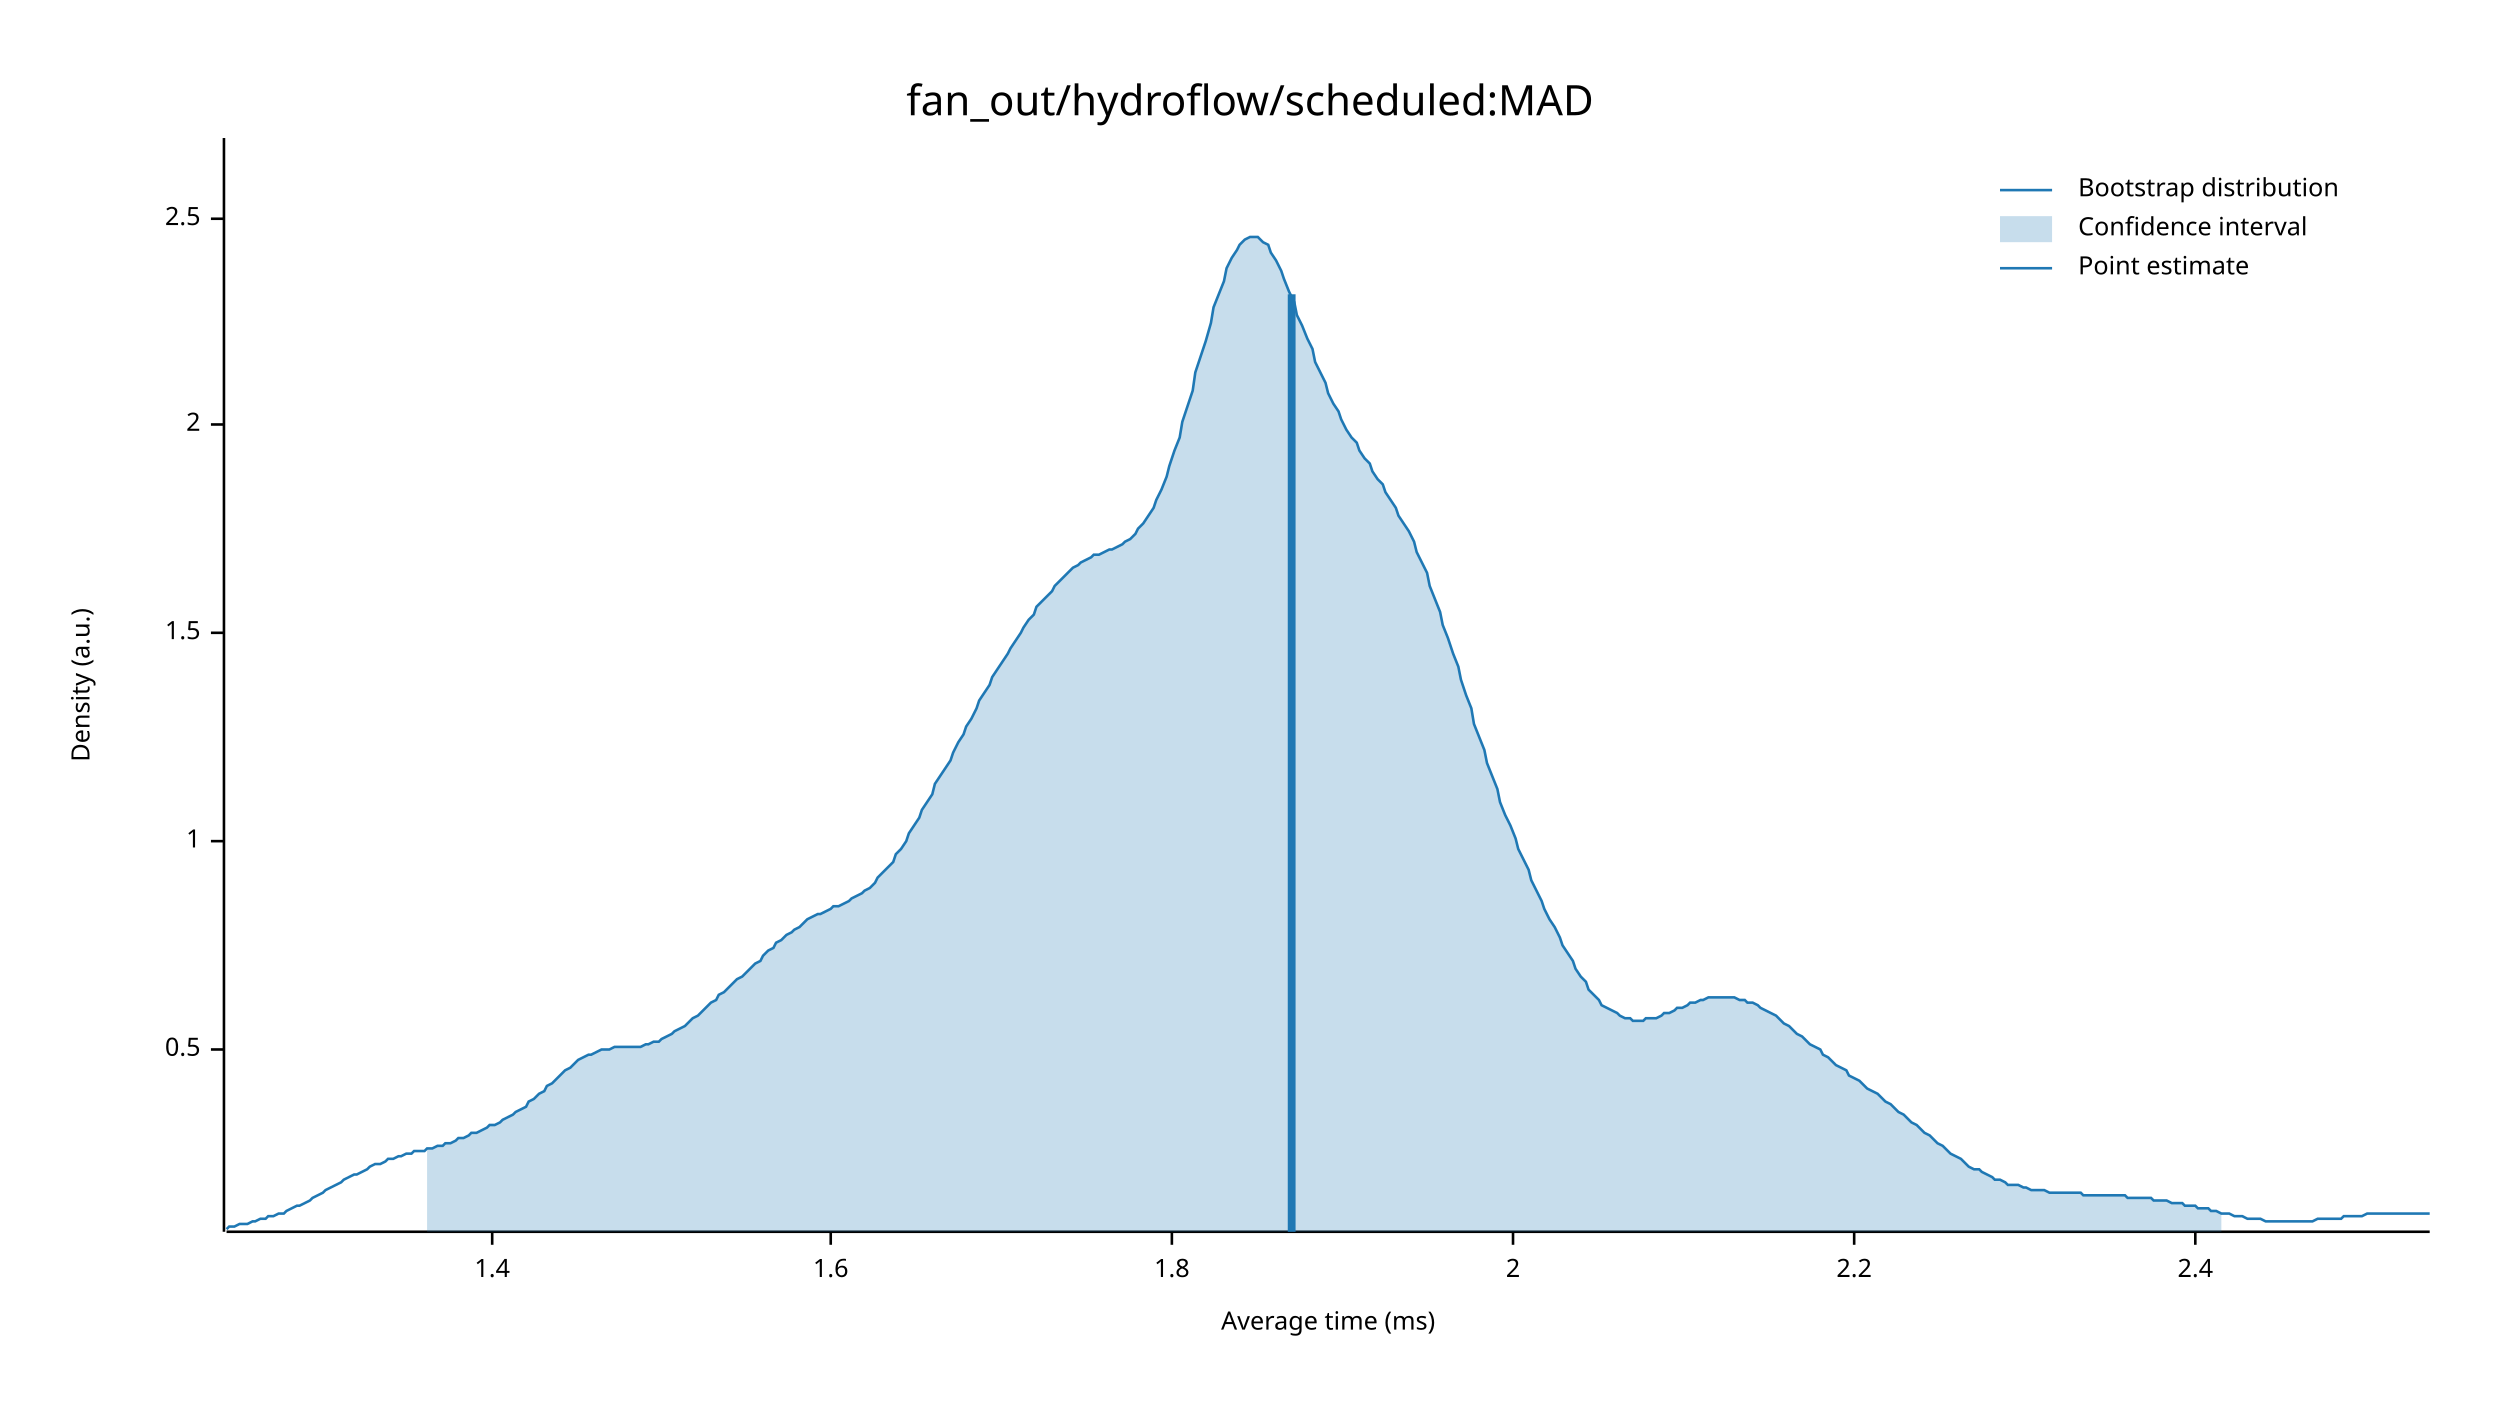
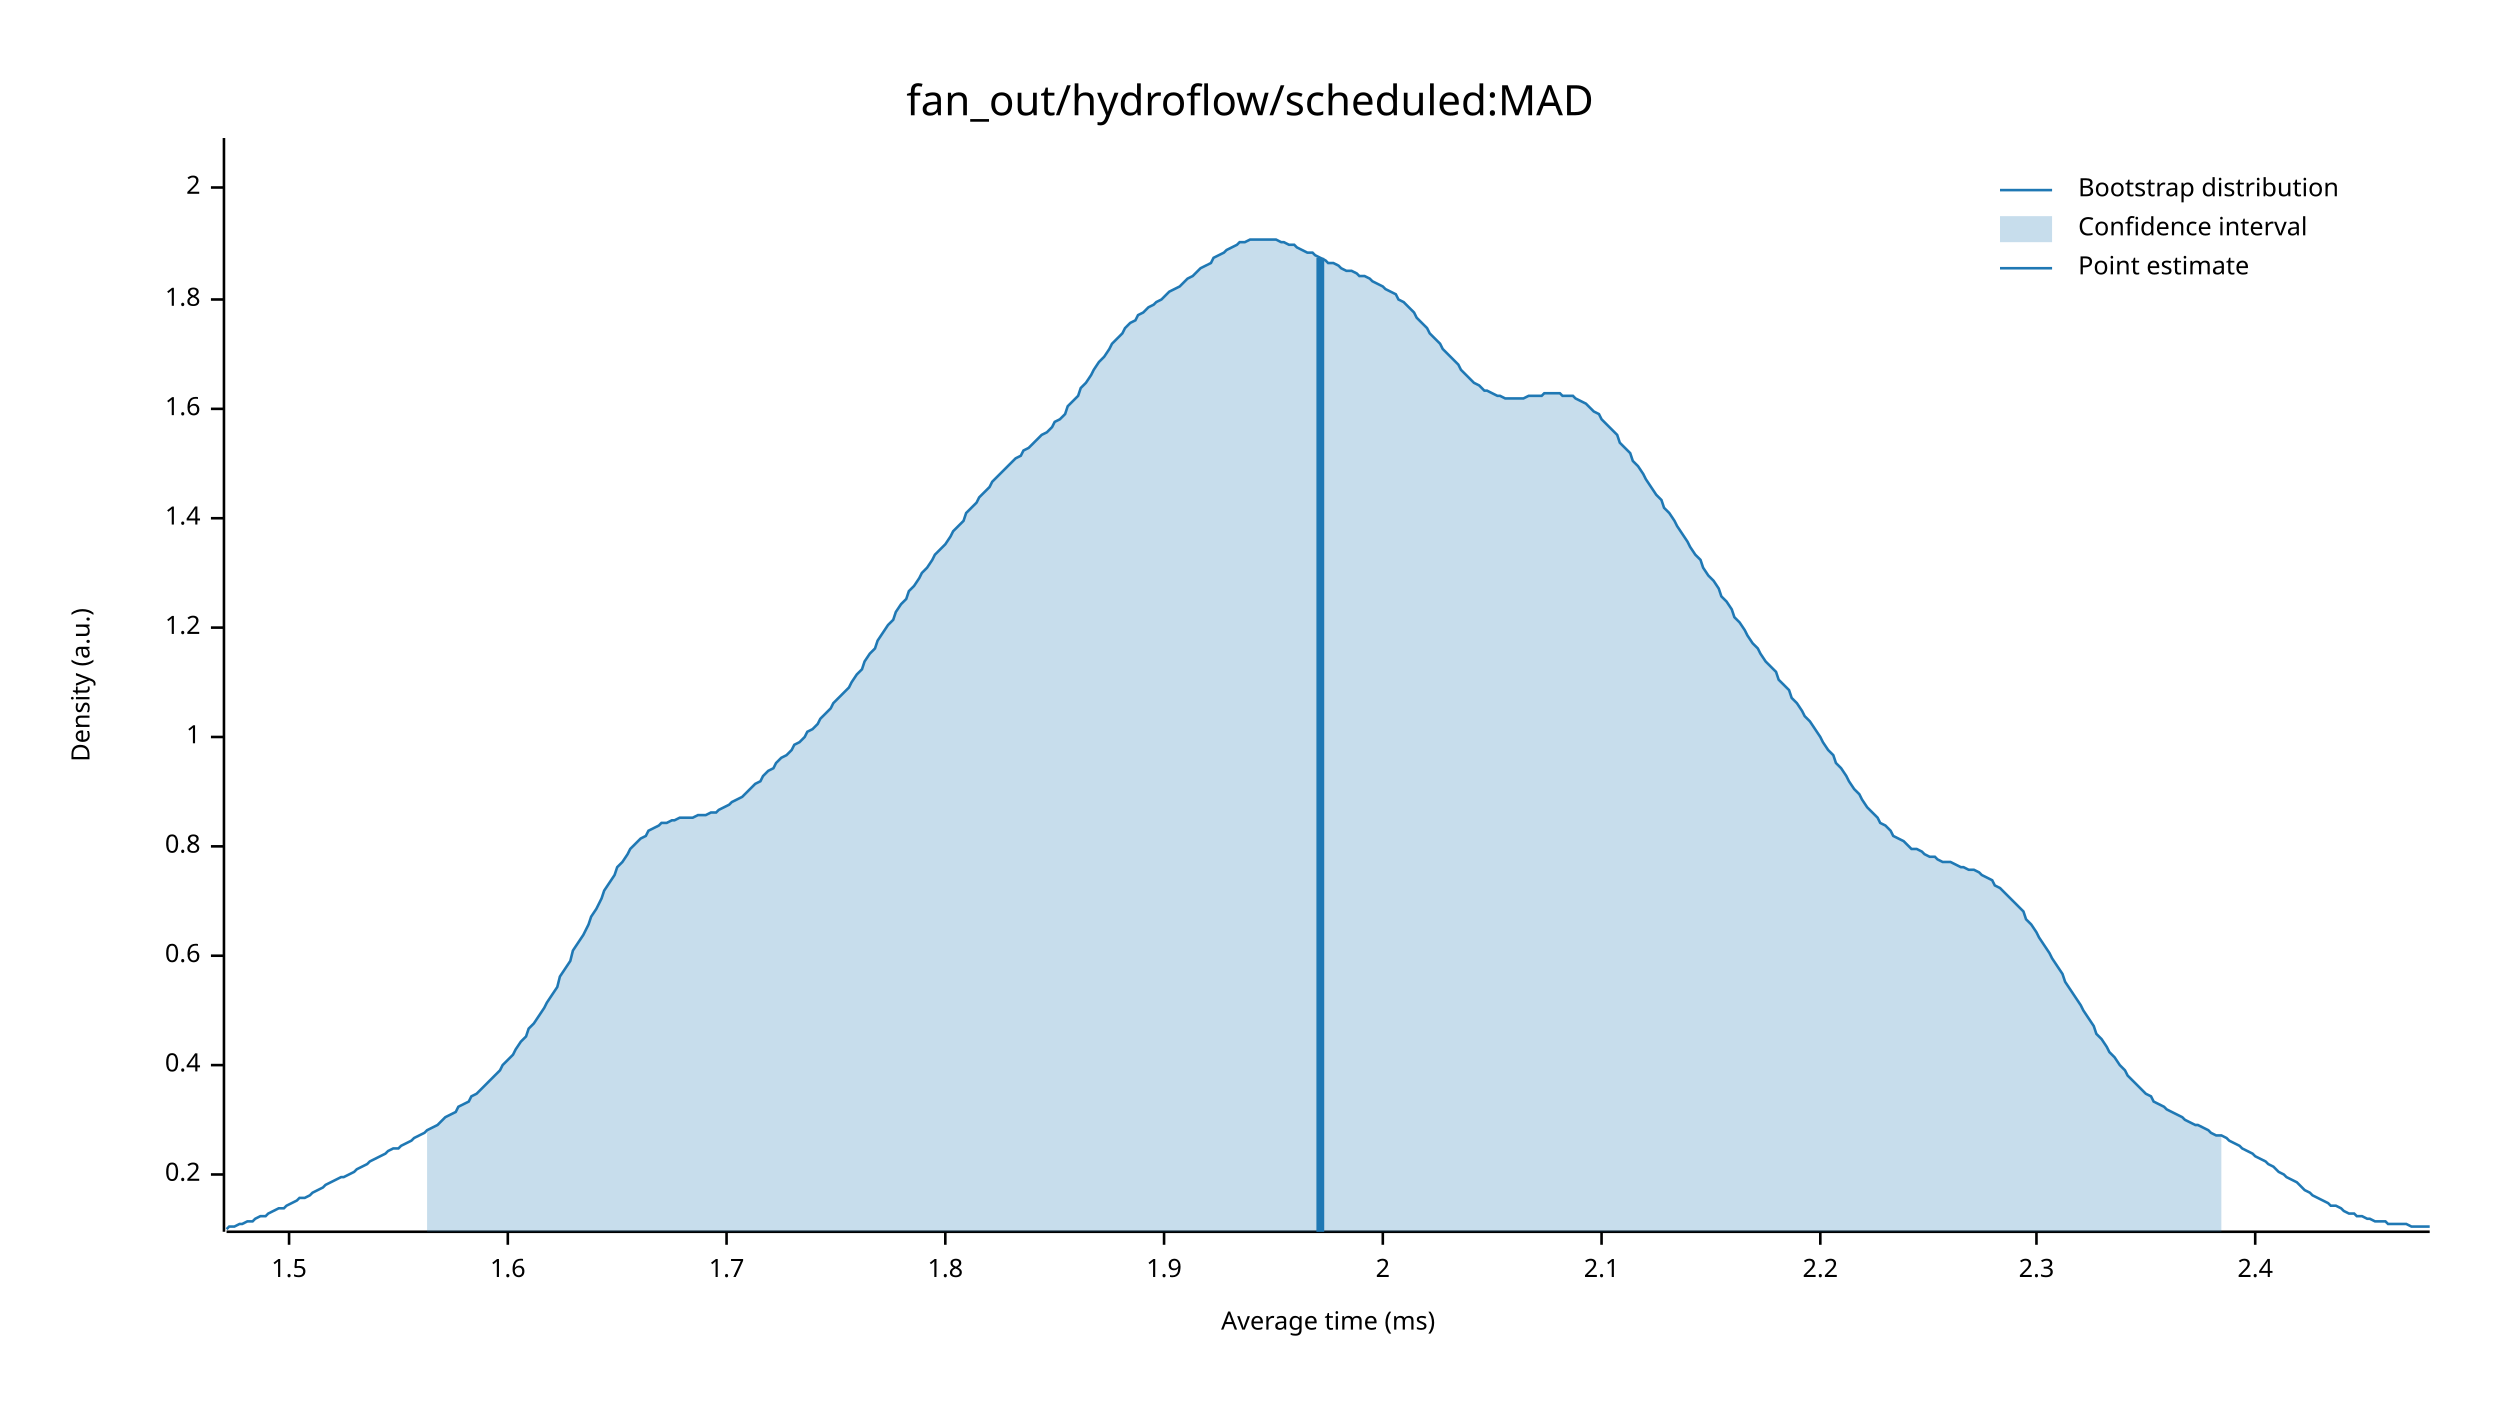
<svg xmlns="http://www.w3.org/2000/svg" width="960" height="540" viewBox="0 0 960 540">
  <text x="480" y="32" dy="0.76em" text-anchor="middle" font-family="sans-serif" font-size="16.129" opacity="1" fill="#000000">
fan_out/hydroflow/scheduled:MAD
</text>
  <text x="27" y="263" dy="0.76em" text-anchor="middle" font-family="sans-serif" font-size="9.677" opacity="1" fill="#000000" transform="rotate(270, 27, 263)">
Density (a.u.)
</text>
  <text x="510" y="513" dy="-0.5ex" text-anchor="middle" font-family="sans-serif" font-size="9.677" opacity="1" fill="#000000">
Average time (ms)
</text>
  <polyline fill="none" opacity="1" stroke="#000000" stroke-width="1" points="86,53 86,473 " />
-   <text x="77" y="403" dy="0.5ex" text-anchor="end" font-family="sans-serif" font-size="9.677" opacity="1" fill="#000000">
- 0.5
+   <text x="77" y="451" dy="0.5ex" text-anchor="end" font-family="sans-serif" font-size="9.677" opacity="1" fill="#000000">
+ 0.2
</text>
-   <polyline fill="none" opacity="1" stroke="#000000" stroke-width="1" points="81,403 86,403 " />
-   <text x="77" y="323" dy="0.5ex" text-anchor="end" font-family="sans-serif" font-size="9.677" opacity="1" fill="#000000">
+   <polyline fill="none" opacity="1" stroke="#000000" stroke-width="1" points="81,451 86,451 " />
+   <text x="77" y="409" dy="0.5ex" text-anchor="end" font-family="sans-serif" font-size="9.677" opacity="1" fill="#000000">
+ 0.4
+ </text>
+   <polyline fill="none" opacity="1" stroke="#000000" stroke-width="1" points="81,409 86,409 " />
+   <text x="77" y="367" dy="0.5ex" text-anchor="end" font-family="sans-serif" font-size="9.677" opacity="1" fill="#000000">
+ 0.6
+ </text>
+   <polyline fill="none" opacity="1" stroke="#000000" stroke-width="1" points="81,367 86,367 " />
+   <text x="77" y="325" dy="0.5ex" text-anchor="end" font-family="sans-serif" font-size="9.677" opacity="1" fill="#000000">
+ 0.8
+ </text>
+   <polyline fill="none" opacity="1" stroke="#000000" stroke-width="1" points="81,325 86,325 " />
+   <text x="77" y="283" dy="0.5ex" text-anchor="end" font-family="sans-serif" font-size="9.677" opacity="1" fill="#000000">
1
</text>
-   <polyline fill="none" opacity="1" stroke="#000000" stroke-width="1" points="81,323 86,323 " />
-   <text x="77" y="243" dy="0.5ex" text-anchor="end" font-family="sans-serif" font-size="9.677" opacity="1" fill="#000000">
+   <polyline fill="none" opacity="1" stroke="#000000" stroke-width="1" points="81,283 86,283 " />
+   <text x="77" y="241" dy="0.5ex" text-anchor="end" font-family="sans-serif" font-size="9.677" opacity="1" fill="#000000">
+ 1.2
+ </text>
+   <polyline fill="none" opacity="1" stroke="#000000" stroke-width="1" points="81,241 86,241 " />
+   <text x="77" y="199" dy="0.5ex" text-anchor="end" font-family="sans-serif" font-size="9.677" opacity="1" fill="#000000">
+ 1.4
+ </text>
+   <polyline fill="none" opacity="1" stroke="#000000" stroke-width="1" points="81,199 86,199 " />
+   <text x="77" y="157" dy="0.5ex" text-anchor="end" font-family="sans-serif" font-size="9.677" opacity="1" fill="#000000">
+ 1.6
+ </text>
+   <polyline fill="none" opacity="1" stroke="#000000" stroke-width="1" points="81,157 86,157 " />
+   <text x="77" y="115" dy="0.5ex" text-anchor="end" font-family="sans-serif" font-size="9.677" opacity="1" fill="#000000">
+ 1.8
+ </text>
+   <polyline fill="none" opacity="1" stroke="#000000" stroke-width="1" points="81,115 86,115 " />
+   <text x="77" y="72" dy="0.5ex" text-anchor="end" font-family="sans-serif" font-size="9.677" opacity="1" fill="#000000">
+ 2
+ </text>
+   <polyline fill="none" opacity="1" stroke="#000000" stroke-width="1" points="81,72 86,72 " />
+   <polyline fill="none" opacity="1" stroke="#000000" stroke-width="1" points="87,473 933,473 " />
+   <text x="111" y="483" dy="0.76em" text-anchor="middle" font-family="sans-serif" font-size="9.677" opacity="1" fill="#000000">
1.5
</text>
-   <polyline fill="none" opacity="1" stroke="#000000" stroke-width="1" points="81,243 86,243 " />
-   <text x="77" y="163" dy="0.5ex" text-anchor="end" font-family="sans-serif" font-size="9.677" opacity="1" fill="#000000">
+   <polyline fill="none" opacity="1" stroke="#000000" stroke-width="1" points="111,473 111,478 " />
+   <text x="195" y="483" dy="0.76em" text-anchor="middle" font-family="sans-serif" font-size="9.677" opacity="1" fill="#000000">
+ 1.6
+ </text>
+   <polyline fill="none" opacity="1" stroke="#000000" stroke-width="1" points="195,473 195,478 " />
+   <text x="279" y="483" dy="0.76em" text-anchor="middle" font-family="sans-serif" font-size="9.677" opacity="1" fill="#000000">
+ 1.7
+ </text>
+   <polyline fill="none" opacity="1" stroke="#000000" stroke-width="1" points="279,473 279,478 " />
+   <text x="363" y="483" dy="0.76em" text-anchor="middle" font-family="sans-serif" font-size="9.677" opacity="1" fill="#000000">
+ 1.8
+ </text>
+   <polyline fill="none" opacity="1" stroke="#000000" stroke-width="1" points="363,473 363,478 " />
+   <text x="447" y="483" dy="0.76em" text-anchor="middle" font-family="sans-serif" font-size="9.677" opacity="1" fill="#000000">
+ 1.9
+ </text>
+   <polyline fill="none" opacity="1" stroke="#000000" stroke-width="1" points="447,473 447,478 " />
+   <text x="531" y="483" dy="0.76em" text-anchor="middle" font-family="sans-serif" font-size="9.677" opacity="1" fill="#000000">
2
</text>
-   <polyline fill="none" opacity="1" stroke="#000000" stroke-width="1" points="81,163 86,163 " />
-   <text x="77" y="84" dy="0.5ex" text-anchor="end" font-family="sans-serif" font-size="9.677" opacity="1" fill="#000000">
- 2.5
+   <polyline fill="none" opacity="1" stroke="#000000" stroke-width="1" points="531,473 531,478 " />
+   <text x="615" y="483" dy="0.76em" text-anchor="middle" font-family="sans-serif" font-size="9.677" opacity="1" fill="#000000">
+ 2.1
</text>
-   <polyline fill="none" opacity="1" stroke="#000000" stroke-width="1" points="81,84 86,84 " />
-   <polyline fill="none" opacity="1" stroke="#000000" stroke-width="1" points="87,473 933,473 " />
-   <text x="189" y="483" dy="0.76em" text-anchor="middle" font-family="sans-serif" font-size="9.677" opacity="1" fill="#000000">
- 1.4
- </text>
-   <polyline fill="none" opacity="1" stroke="#000000" stroke-width="1" points="189,473 189,478 " />
-   <text x="319" y="483" dy="0.76em" text-anchor="middle" font-family="sans-serif" font-size="9.677" opacity="1" fill="#000000">
- 1.6
- </text>
-   <polyline fill="none" opacity="1" stroke="#000000" stroke-width="1" points="319,473 319,478 " />
-   <text x="450" y="483" dy="0.76em" text-anchor="middle" font-family="sans-serif" font-size="9.677" opacity="1" fill="#000000">
- 1.8
- </text>
-   <polyline fill="none" opacity="1" stroke="#000000" stroke-width="1" points="450,473 450,478 " />
-   <text x="581" y="483" dy="0.76em" text-anchor="middle" font-family="sans-serif" font-size="9.677" opacity="1" fill="#000000">
- 2
- </text>
-   <polyline fill="none" opacity="1" stroke="#000000" stroke-width="1" points="581,473 581,478 " />
-   <text x="712" y="483" dy="0.76em" text-anchor="middle" font-family="sans-serif" font-size="9.677" opacity="1" fill="#000000">
+   <polyline fill="none" opacity="1" stroke="#000000" stroke-width="1" points="615,473 615,478 " />
+   <text x="699" y="483" dy="0.76em" text-anchor="middle" font-family="sans-serif" font-size="9.677" opacity="1" fill="#000000">
2.2
</text>
-   <polyline fill="none" opacity="1" stroke="#000000" stroke-width="1" points="712,473 712,478 " />
-   <text x="843" y="483" dy="0.76em" text-anchor="middle" font-family="sans-serif" font-size="9.677" opacity="1" fill="#000000">
+   <polyline fill="none" opacity="1" stroke="#000000" stroke-width="1" points="699,473 699,478 " />
+   <text x="782" y="483" dy="0.76em" text-anchor="middle" font-family="sans-serif" font-size="9.677" opacity="1" fill="#000000">
+ 2.3
+ </text>
+   <polyline fill="none" opacity="1" stroke="#000000" stroke-width="1" points="782,473 782,478 " />
+   <text x="866" y="483" dy="0.76em" text-anchor="middle" font-family="sans-serif" font-size="9.677" opacity="1" fill="#000000">
2.4
</text>
-   <polyline fill="none" opacity="1" stroke="#000000" stroke-width="1" points="843,473 843,478 " />
-   <polyline fill="none" opacity="1" stroke="#1F78B4" stroke-width="1" points="87,472 88,471 90,471 92,470 93,470 95,470 97,469 98,469 100,468 102,468 103,467 105,467 107,466 109,466 110,465 112,464 114,463 115,463 117,462 119,461 120,460 122,459 124,458 125,457 127,456 129,455 131,454 132,453 134,452 136,451 137,451 139,450 141,449 142,448 144,447 146,447 148,446 149,445 151,445 153,444 154,444 156,443 158,443 159,442 161,442 163,442 164,441 166,441 168,440 170,440 171,439 173,439 175,438 176,437 178,437 180,436 181,435 183,435 185,434 187,433 188,432 190,432 192,431 193,430 195,429 197,428 198,427 200,426 202,425 203,423 205,422 207,420 209,419 210,417 212,416 214,414 215,413 217,411 219,410 220,409 222,407 224,406 226,405 227,405 229,404 231,403 232,403 234,403 236,402 237,402 239,402 241,402 242,402 244,402 246,402 248,401 249,401 251,400 253,400 254,399 256,398 258,397 259,396 261,395 263,394 265,392 266,391 268,390 270,388 271,387 273,385 275,384 276,382 278,381 280,379 281,378 283,376 285,375 287,373 288,372 290,370 292,369 293,367 295,365 297,364 298,362 300,361 302,359 304,358 305,357 307,356 309,354 310,353 312,352 314,351 315,351 317,350 319,349 320,348 322,348 324,347 326,346 327,345 329,344 331,343 332,342 334,341 336,339 337,337 339,335 341,333 343,331 344,328 346,326 348,323 349,320 351,317 353,314 354,311 356,308 358,305 359,301 361,298 363,295 365,292 366,289 368,285 370,282 371,279 373,276 375,272 376,269 378,266 380,263 381,260 383,257 385,254 387,251 388,249 390,246 392,243 393,241 395,238 397,236 398,233 400,231 402,229 404,227 405,225 407,223 409,221 410,220 412,218 414,217 415,216 417,215 419,214 420,213 422,213 424,212 426,211 427,211 429,210 431,209 432,208 434,207 436,205 437,203 439,201 441,198 443,195 444,192 446,188 448,183 449,179 451,173 453,168 454,162 456,156 458,150 459,143 461,137 463,131 465,124 466,118 468,113 470,108 471,103 473,99 475,96 476,94 478,92 480,91 482,91 483,91 485,93 487,94 488,97 490,100 492,104 493,107 495,112 497,116 498,121 500,125 502,130 504,134 505,139 507,143 509,147 510,151 512,155 514,158 515,161 517,165 519,168 521,170 522,173 524,176 526,178 527,181 529,184 531,186 532,189 534,192 536,195 537,198 539,201 541,204 543,208 544,212 546,216 548,220 549,225 551,230 553,235 554,240 556,245 558,251 560,256 561,261 563,267 565,272 566,278 568,283 570,288 571,293 573,298 575,303 576,308 578,313 580,317 582,322 583,326 585,330 587,334 588,338 590,342 592,346 593,349 595,353 597,356 599,360 600,363 602,366 604,369 605,372 607,375 609,377 610,380 612,382 614,384 615,386 617,387 619,388 621,389 622,390 624,391 626,391 627,392 629,392 631,392 632,391 634,391 636,391 638,390 639,389 641,389 643,388 644,387 646,387 648,386 649,385 651,385 653,384 654,384 656,383 658,383 660,383 661,383 663,383 665,383 666,383 668,384 670,384 671,385 673,385 675,386 676,387 678,388 680,389 682,390 683,391 685,393 687,394 688,395 690,397 692,398 693,399 695,401 697,402 699,403 700,405 702,406 704,408 705,409 707,410 709,411 710,413 712,414 714,415 715,416 717,418 719,419 721,420 722,421 724,423 726,424 727,425 729,427 731,428 732,429 734,431 736,432 738,434 739,435 741,436 743,438 744,439 746,440 748,442 749,443 751,444 753,445 754,446 756,448 758,449 760,449 761,450 763,451 765,452 766,453 768,453 770,454 771,455 773,455 775,455 777,456 778,456 780,457 782,457 783,457 785,457 787,458 788,458 790,458 792,458 793,458 795,458 797,458 799,458 800,459 802,459 804,459 805,459 807,459 809,459 810,459 812,459 814,459 816,459 817,460 819,460 821,460 822,460 824,460 826,460 827,461 829,461 831,461 832,461 834,462 836,462 838,462 839,463 841,463 843,463 844,464 846,464 848,464 849,465 851,465 853,466 855,466 856,466 858,467 860,467 861,467 863,468 865,468 866,468 868,468 870,469 871,469 873,469 875,469 877,469 878,469 880,469 882,469 883,469 885,469 887,469 888,469 890,468 892,468 894,468 895,468 897,468 899,468 900,467 902,467 904,467 905,467 907,467 909,466 910,466 912,466 914,466 916,466 917,466 919,466 921,466 922,466 924,466 926,466 927,466 929,466 931,466 933,466 " />
-   <polygon opacity="0.25" fill="#1F78B4" points="164,441 166,441 168,440 170,440 171,439 173,439 175,438 176,437 178,437 180,436 181,435 183,435 185,434 187,433 188,432 190,432 192,431 193,430 195,429 197,428 198,427 200,426 202,425 203,423 205,422 207,420 209,419 210,417 212,416 214,414 215,413 217,411 219,410 220,409 222,407 224,406 226,405 227,405 229,404 231,403 232,403 234,403 236,402 237,402 239,402 241,402 242,402 244,402 246,402 248,401 249,401 251,400 253,400 254,399 256,398 258,397 259,396 261,395 263,394 265,392 266,391 268,390 270,388 271,387 273,385 275,384 276,382 278,381 280,379 281,378 283,376 285,375 287,373 288,372 290,370 292,369 293,367 295,365 297,364 298,362 300,361 302,359 304,358 305,357 307,356 309,354 310,353 312,352 314,351 315,351 317,350 319,349 320,348 322,348 324,347 326,346 327,345 329,344 331,343 332,342 334,341 336,339 337,337 339,335 341,333 343,331 344,328 346,326 348,323 349,320 351,317 353,314 354,311 356,308 358,305 359,301 361,298 363,295 365,292 366,289 368,285 370,282 371,279 373,276 375,272 376,269 378,266 380,263 381,260 383,257 385,254 387,251 388,249 390,246 392,243 393,241 395,238 397,236 398,233 400,231 402,229 404,227 405,225 407,223 409,221 410,220 412,218 414,217 415,216 417,215 419,214 420,213 422,213 424,212 426,211 427,211 429,210 431,209 432,208 434,207 436,205 437,203 439,201 441,198 443,195 444,192 446,188 448,183 449,179 451,173 453,168 454,162 456,156 458,150 459,143 461,137 463,131 465,124 466,118 468,113 470,108 471,103 473,99 475,96 476,94 478,92 480,91 482,91 483,91 485,93 487,94 488,97 490,100 492,104 493,107 495,112 497,116 498,121 500,125 502,130 504,134 505,139 507,143 509,147 510,151 512,155 514,158 515,161 517,165 519,168 521,170 522,173 524,176 526,178 527,181 529,184 531,186 532,189 534,192 536,195 537,198 539,201 541,204 543,208 544,212 546,216 548,220 549,225 551,230 553,235 554,240 556,245 558,251 560,256 561,261 563,267 565,272 566,278 568,283 570,288 571,293 573,298 575,303 576,308 578,313 580,317 582,322 583,326 585,330 587,334 588,338 590,342 592,346 593,349 595,353 597,356 599,360 600,363 602,366 604,369 605,372 607,375 609,377 610,380 612,382 614,384 615,386 617,387 619,388 621,389 622,390 624,391 626,391 627,392 629,392 631,392 632,391 634,391 636,391 638,390 639,389 641,389 643,388 644,387 646,387 648,386 649,385 651,385 653,384 654,384 656,383 658,383 660,383 661,383 663,383 665,383 666,383 668,384 670,384 671,385 673,385 675,386 676,387 678,388 680,389 682,390 683,391 685,393 687,394 688,395 690,397 692,398 693,399 695,401 697,402 699,403 700,405 702,406 704,408 705,409 707,410 709,411 710,413 712,414 714,415 715,416 717,418 719,419 721,420 722,421 724,423 726,424 727,425 729,427 731,428 732,429 734,431 736,432 738,434 739,435 741,436 743,438 744,439 746,440 748,442 749,443 751,444 753,445 754,446 756,448 758,449 760,449 761,450 763,451 765,452 766,453 768,453 770,454 771,455 773,455 775,455 777,456 778,456 780,457 782,457 783,457 785,457 787,458 788,458 790,458 792,458 793,458 795,458 797,458 799,458 800,459 802,459 804,459 805,459 807,459 809,459 810,459 812,459 814,459 816,459 817,460 819,460 821,460 822,460 824,460 826,460 827,461 829,461 831,461 832,461 834,462 836,462 838,462 839,463 841,463 843,463 844,464 846,464 848,464 849,465 851,465 853,466 853,473 164,473 " />
-   <polyline fill="none" opacity="1" stroke="#1F78B4" stroke-width="3" points="496,473 496,113 " />
+   <polyline fill="none" opacity="1" stroke="#000000" stroke-width="1" points="866,473 866,478 " />
+   <polyline fill="none" opacity="1" stroke="#1F78B4" stroke-width="1" points="87,472 88,471 90,471 92,470 93,470 95,469 97,469 98,468 100,467 102,467 103,466 105,465 107,464 109,464 110,463 112,462 114,461 115,460 117,460 119,459 120,458 122,457 124,456 125,455 127,454 129,453 131,452 132,452 134,451 136,450 137,449 139,448 141,447 142,446 144,445 146,444 148,443 149,442 151,441 153,441 154,440 156,439 158,438 159,437 161,436 163,435 164,434 166,433 168,432 170,430 171,429 173,428 175,427 176,425 178,424 180,423 181,421 183,420 185,418 187,416 188,415 190,413 192,411 193,409 195,407 197,405 198,403 200,400 202,398 203,395 205,393 207,390 209,387 210,385 212,382 214,379 215,375 217,372 219,369 220,365 222,362 224,359 226,355 227,352 229,349 231,345 232,342 234,339 236,336 237,333 239,331 241,328 242,326 244,324 246,322 248,321 249,319 251,318 253,317 254,316 256,316 258,315 259,315 261,314 263,314 265,314 266,314 268,313 270,313 271,313 273,312 275,312 276,311 278,310 280,309 281,308 283,307 285,306 287,304 288,303 290,301 292,300 293,298 295,296 297,295 298,293 300,291 302,290 304,288 305,286 307,285 309,283 310,281 312,280 314,278 315,276 317,274 319,272 320,270 322,268 324,266 326,264 327,262 329,259 331,257 332,254 334,251 336,249 337,246 339,243 341,240 343,238 344,235 346,232 348,230 349,227 351,225 353,222 354,220 356,218 358,215 359,213 361,211 363,209 365,206 366,204 368,202 370,200 371,197 373,195 375,193 376,191 378,189 380,187 381,185 383,183 385,181 387,179 388,178 390,176 392,175 393,173 395,172 397,170 398,169 400,167 402,166 404,164 405,162 407,161 409,159 410,156 412,154 414,152 415,149 417,147 419,144 420,142 422,139 424,137 426,134 427,132 429,130 431,128 432,126 434,124 436,123 437,121 439,120 441,118 443,117 444,116 446,115 448,113 449,112 451,111 453,110 454,109 456,107 458,106 459,105 461,103 463,102 465,101 466,99 468,98 470,97 471,96 473,95 475,94 476,93 478,93 480,92 482,92 483,92 485,92 487,92 488,92 490,92 492,93 493,93 495,94 497,94 498,95 500,96 502,97 504,97 505,98 507,99 509,100 510,101 512,101 514,102 515,103 517,104 519,104 521,105 522,106 524,106 526,107 527,108 529,109 531,110 532,111 534,112 536,113 537,115 539,116 541,118 543,120 544,122 546,124 548,126 549,128 551,130 553,132 554,134 556,136 558,138 560,140 561,142 563,144 565,146 566,147 568,148 570,150 571,150 573,151 575,152 576,152 578,153 580,153 582,153 583,153 585,153 587,152 588,152 590,152 592,152 593,151 595,151 597,151 599,151 600,152 602,152 604,152 605,153 607,154 609,155 610,156 612,158 614,159 615,161 617,163 619,165 621,167 622,170 624,172 626,174 627,177 629,179 631,182 632,184 634,187 636,190 638,192 639,195 641,197 643,200 644,202 646,205 648,208 649,210 651,213 653,215 654,218 656,221 658,223 660,226 661,229 663,231 665,234 666,237 668,239 670,242 671,244 673,247 675,249 676,251 678,254 680,256 682,258 683,261 685,263 687,265 688,268 690,270 692,273 693,275 695,277 697,280 699,283 700,285 702,288 704,290 705,293 707,295 709,298 710,300 712,303 714,305 715,307 717,310 719,312 721,314 722,316 724,317 726,319 727,321 729,322 731,323 732,324 734,326 736,326 738,327 739,328 741,329 743,329 744,330 746,331 748,331 749,331 751,332 753,333 754,333 756,334 758,334 760,335 761,336 763,337 765,338 766,340 768,341 770,343 771,344 773,346 775,348 777,350 778,353 780,355 782,358 783,360 785,363 787,366 788,368 790,371 792,374 793,377 795,380 797,383 799,386 800,388 802,391 804,394 805,397 807,399 809,402 810,404 812,406 814,409 816,411 817,413 819,415 821,417 822,418 824,420 826,421 827,423 829,424 831,425 832,426 834,427 836,428 838,429 839,430 841,431 843,432 844,432 846,433 848,434 849,435 851,436 853,436 855,437 856,438 858,439 860,440 861,441 863,442 865,443 866,444 868,445 870,446 871,447 873,448 875,450 877,451 878,452 880,453 882,454 883,455 885,457 887,458 888,459 890,460 892,461 894,462 895,463 897,463 899,464 900,465 902,466 904,466 905,467 907,467 909,468 910,468 912,469 914,469 916,469 917,470 919,470 921,470 922,470 924,470 926,471 927,471 929,471 931,471 933,471 " />
+   <polygon opacity="0.25" fill="#1F78B4" points="164,434 166,433 168,432 170,430 171,429 173,428 175,427 176,425 178,424 180,423 181,421 183,420 185,418 187,416 188,415 190,413 192,411 193,409 195,407 197,405 198,403 200,400 202,398 203,395 205,393 207,390 209,387 210,385 212,382 214,379 215,375 217,372 219,369 220,365 222,362 224,359 226,355 227,352 229,349 231,345 232,342 234,339 236,336 237,333 239,331 241,328 242,326 244,324 246,322 248,321 249,319 251,318 253,317 254,316 256,316 258,315 259,315 261,314 263,314 265,314 266,314 268,313 270,313 271,313 273,312 275,312 276,311 278,310 280,309 281,308 283,307 285,306 287,304 288,303 290,301 292,300 293,298 295,296 297,295 298,293 300,291 302,290 304,288 305,286 307,285 309,283 310,281 312,280 314,278 315,276 317,274 319,272 320,270 322,268 324,266 326,264 327,262 329,259 331,257 332,254 334,251 336,249 337,246 339,243 341,240 343,238 344,235 346,232 348,230 349,227 351,225 353,222 354,220 356,218 358,215 359,213 361,211 363,209 365,206 366,204 368,202 370,200 371,197 373,195 375,193 376,191 378,189 380,187 381,185 383,183 385,181 387,179 388,178 390,176 392,175 393,173 395,172 397,170 398,169 400,167 402,166 404,164 405,162 407,161 409,159 410,156 412,154 414,152 415,149 417,147 419,144 420,142 422,139 424,137 426,134 427,132 429,130 431,128 432,126 434,124 436,123 437,121 439,120 441,118 443,117 444,116 446,115 448,113 449,112 451,111 453,110 454,109 456,107 458,106 459,105 461,103 463,102 465,101 466,99 468,98 470,97 471,96 473,95 475,94 476,93 478,93 480,92 482,92 483,92 485,92 487,92 488,92 490,92 492,93 493,93 495,94 497,94 498,95 500,96 502,97 504,97 505,98 507,99 509,100 510,101 512,101 514,102 515,103 517,104 519,104 521,105 522,106 524,106 526,107 527,108 529,109 531,110 532,111 534,112 536,113 537,115 539,116 541,118 543,120 544,122 546,124 548,126 549,128 551,130 553,132 554,134 556,136 558,138 560,140 561,142 563,144 565,146 566,147 568,148 570,150 571,150 573,151 575,152 576,152 578,153 580,153 582,153 583,153 585,153 587,152 588,152 590,152 592,152 593,151 595,151 597,151 599,151 600,152 602,152 604,152 605,153 607,154 609,155 610,156 612,158 614,159 615,161 617,163 619,165 621,167 622,170 624,172 626,174 627,177 629,179 631,182 632,184 634,187 636,190 638,192 639,195 641,197 643,200 644,202 646,205 648,208 649,210 651,213 653,215 654,218 656,221 658,223 660,226 661,229 663,231 665,234 666,237 668,239 670,242 671,244 673,247 675,249 676,251 678,254 680,256 682,258 683,261 685,263 687,265 688,268 690,270 692,273 693,275 695,277 697,280 699,283 700,285 702,288 704,290 705,293 707,295 709,298 710,300 712,303 714,305 715,307 717,310 719,312 721,314 722,316 724,317 726,319 727,321 729,322 731,323 732,324 734,326 736,326 738,327 739,328 741,329 743,329 744,330 746,331 748,331 749,331 751,332 753,333 754,333 756,334 758,334 760,335 761,336 763,337 765,338 766,340 768,341 770,343 771,344 773,346 775,348 777,350 778,353 780,355 782,358 783,360 785,363 787,366 788,368 790,371 792,374 793,377 795,380 797,383 799,386 800,388 802,391 804,394 805,397 807,399 809,402 810,404 812,406 814,409 816,411 817,413 819,415 821,417 822,418 824,420 826,421 827,423 829,424 831,425 832,426 834,427 836,428 838,429 839,430 841,431 843,432 844,432 846,433 848,434 849,435 851,436 853,436 853,473 164,473 " />
+   <polyline fill="none" opacity="1" stroke="#1F78B4" stroke-width="3" points="507,473 507,99 " />
  <text x="798" y="68" dy="0.76em" text-anchor="start" font-family="sans-serif" font-size="9.677" opacity="1" fill="#000000">
Bootstrap distribution
</text>
  <text x="798" y="83" dy="0.76em" text-anchor="start" font-family="sans-serif" font-size="9.677" opacity="1" fill="#000000">
Confidence interval
</text>
  <text x="798" y="98" dy="0.76em" text-anchor="start" font-family="sans-serif" font-size="9.677" opacity="1" fill="#000000">
Point estimate
</text>
  <polyline fill="none" opacity="1" stroke="#1F78B4" stroke-width="1" points="768,73 788,73 " />
  <rect x="768" y="83" width="20" height="10" opacity="0.25" fill="#1F78B4" stroke="none" />
  <polyline fill="none" opacity="1" stroke="#1F78B4" stroke-width="1" points="768,103 788,103 " />
</svg>
